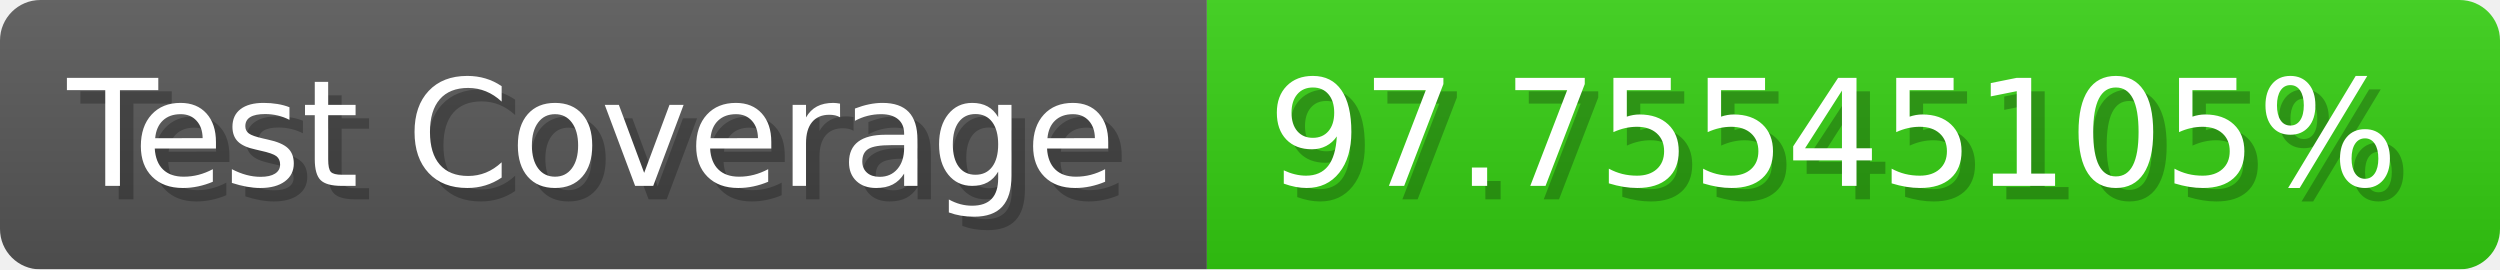
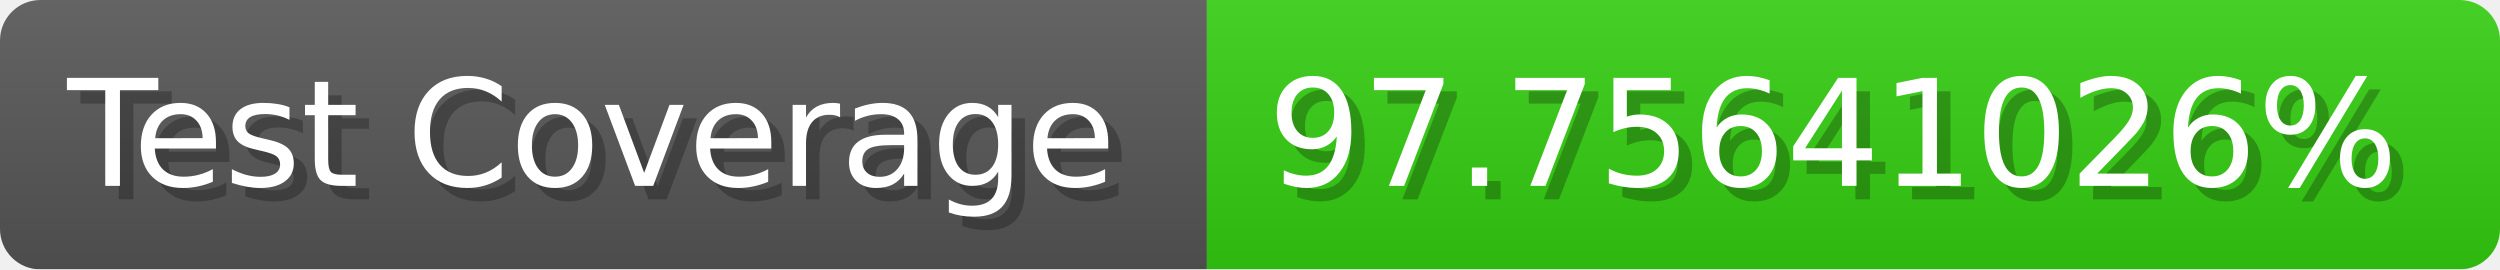
- <svg xmlns="http://www.w3.org/2000/svg" width="185.6" height="20" viewBox="0 0 1856 200" role="img" aria-label="Test Coverage: 97.75545105%">
+ <svg xmlns="http://www.w3.org/2000/svg" width="185.6" height="20" viewBox="0 0 1856 200" role="img" aria-label="Test Coverage: 97.75641026%">
  <linearGradient id="a" x2="0" y2="100%">
    <stop offset="0" stop-opacity=".1" stop-color="#EEE" />
    <stop offset="1" stop-opacity=".1" />
  </linearGradient>
  <mask id="m">
    <rect width="1856" height="200" rx="30" fill="#FFF" />
  </mask>
  <g mask="url(#m)">
    <rect width="896" height="200" fill="#555" />
    <rect width="960" height="200" fill="#3C1" x="896" />
    <rect width="1856" height="200" fill="url(#a)" />
  </g>
  <g aria-hidden="true" fill="#fff" text-anchor="start" font-family="Verdana,DejaVu Sans,sans-serif" font-size="110">
    <text x="60" y="148" textLength="796" fill="#000" opacity="0.25">Test Coverage</text>
    <text x="50" y="138" textLength="796">Test Coverage</text>
-     <text x="951" y="148" textLength="860" fill="#000" opacity="0.25">97.75545105%</text>
-     <text x="941" y="138" textLength="860">97.75545105%</text>
+     <text x="951" y="148" textLength="860" fill="#000" opacity="0.25">97.75641026%</text>
+     <text x="941" y="138" textLength="860">97.75641026%</text>
  </g>
</svg>
